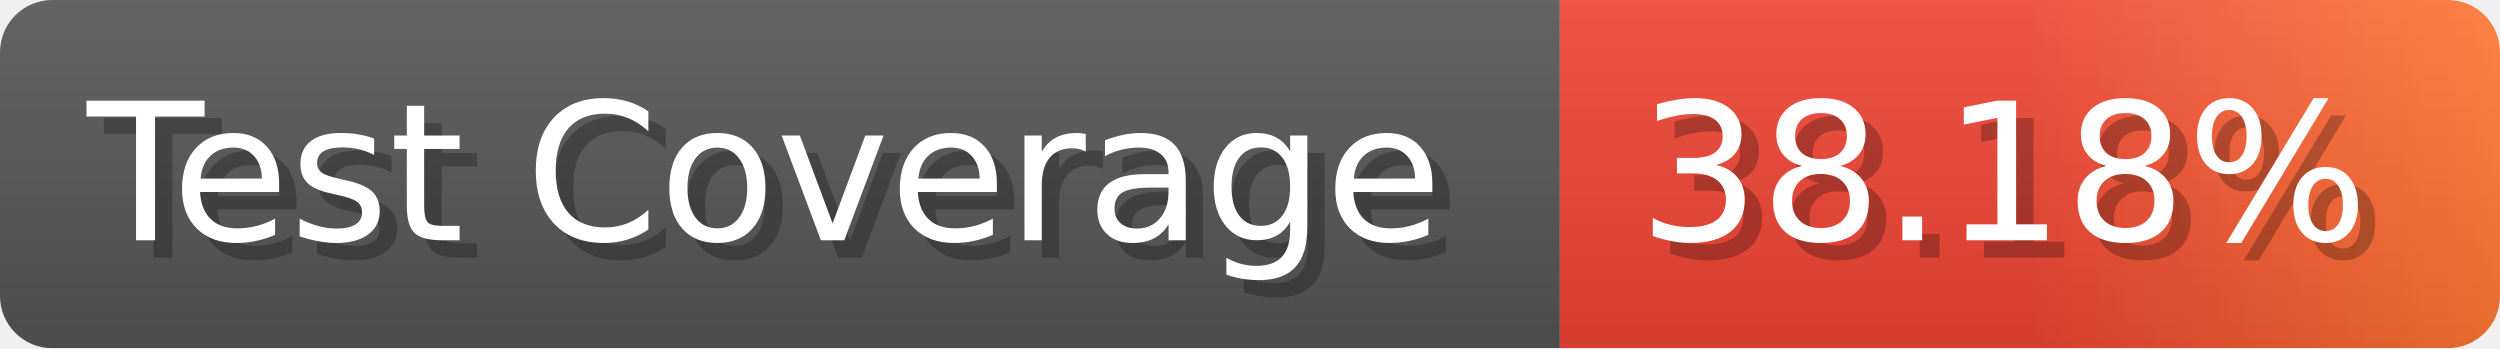
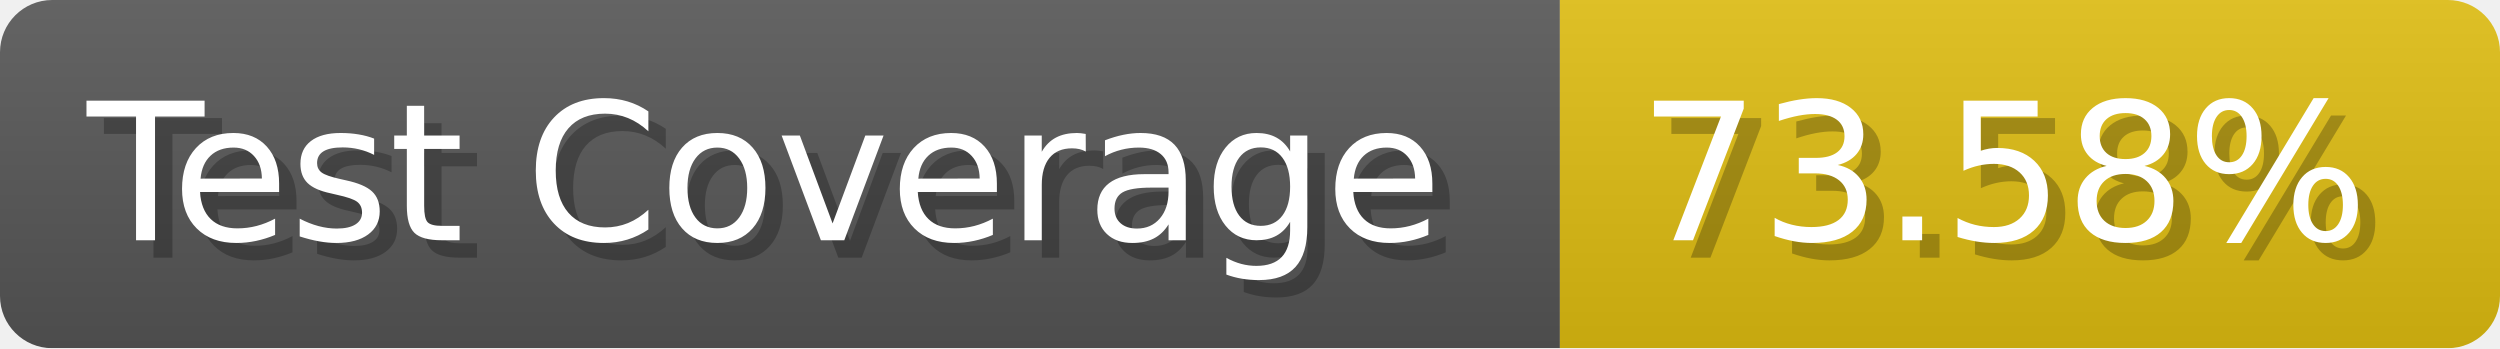
- <svg xmlns="http://www.w3.org/2000/svg" width="143.6" height="20" viewBox="0 0 1436 200" role="img" aria-label="Test Coverage: 38.18%">
+ <svg xmlns="http://www.w3.org/2000/svg" width="143.6" height="20" viewBox="0 0 1436 200" role="img" aria-label="Test Coverage: 73.58%">
  <linearGradient id="a" x2="0" y2="100%">
    <stop offset="0" stop-opacity=".1" stop-color="#EEE" />
    <stop offset="1" stop-opacity=".1" />
  </linearGradient>
  <mask id="m">
    <rect width="1436" height="200" rx="30" fill="#FFF" />
  </mask>
  <g mask="url(#m)">
    <rect width="896" height="200" fill="#555" />
-     <rect width="540" height="200" fill="url(#x)" x="896" />
+     <rect width="540" height="200" fill="#DB1" x="896" />
    <rect width="1436" height="200" fill="url(#a)" />
  </g>
  <g aria-hidden="true" fill="#fff" text-anchor="start" font-family="Verdana,DejaVu Sans,sans-serif" font-size="110">
    <text x="60" y="148" textLength="796" fill="#000" opacity="0.25">Test Coverage</text>
    <text x="50" y="138" textLength="796">Test Coverage</text>
-     <text x="951" y="148" textLength="440" fill="#000" opacity="0.25">38.18%</text>
-     <text x="941" y="138" textLength="440">38.18%</text>
+     <text x="951" y="148" textLength="440" fill="#000" opacity="0.25">73.58%</text>
+     <text x="941" y="138" textLength="440">73.58%</text>
  </g>
-   <linearGradient id="x" x1="0%" y1="0%" x2="100%" y2="0%">
-     <stop offset="0%" style="stop-color:#E43" />
-     <stop offset="50%" style="stop-color:#E43" />
-     <stop offset="100%" style="stop-color:#F73" />
-   </linearGradient>
</svg>
